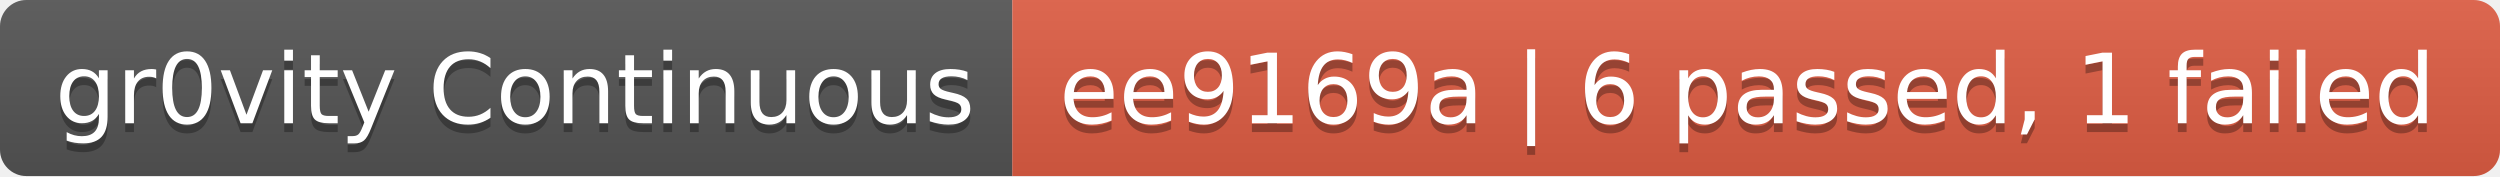
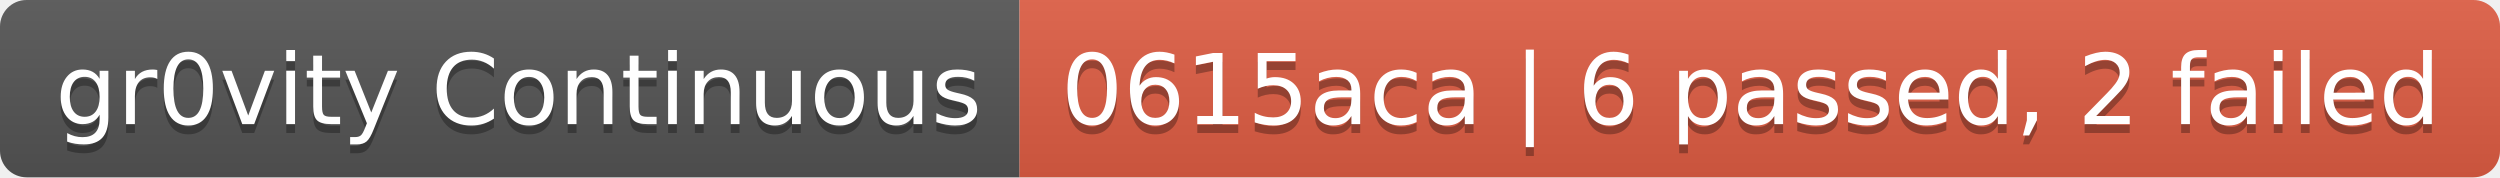
- <svg xmlns="http://www.w3.org/2000/svg" width="284" height="20" role="img" aria-label="gr0vity Continuous: ee9169a | 6 passed, 1 failed">
+ <svg xmlns="http://www.w3.org/2000/svg" width="282" height="20" role="img" aria-label="gr0vity Continuous: 0615aca | 6 passed, 2 failed">
  <linearGradient id="s" x2="0" y2="100%">
    <stop offset="0" stop-color="#bbb" stop-opacity=".1" />
    <stop offset="1" stop-opacity=".1" />
  </linearGradient>
  <clipPath id="r">
-     <rect width="284" height="20" rx="3" fill="#fff" />
+     <rect width="282" height="20" rx="3" fill="#fff" />
  </clipPath>
  <g clip-path="url(#r)">
    <rect width="115" height="20" fill="#555" />
-     <rect x="115" width="169" height="20" fill="#e05d44" />
-     <rect width="284" height="20" fill="url(#s)" />
+     <rect x="115" width="167" height="20" fill="#e05d44" />
+     <rect width="282" height="20" fill="url(#s)" />
  </g>
  <g fill="#fff" text-anchor="middle" font-family="Verdana,Geneva,DejaVu Sans,sans-serif" text-rendering="geometricPrecision" font-size="110">
    <text aria-hidden="true" x="585" y="150" fill="#010101" fill-opacity=".3" transform="scale(.1)" textLength="1050">gr0vity Continuous</text>
    <text x="585" y="140" transform="scale(.1)" fill="#fff" textLength="1050">gr0vity Continuous</text>
-     <text aria-hidden="true" x="1985" y="150" fill="#010101" fill-opacity=".3" transform="scale(.1)" textLength="1590">ee9169a | 6 passed, 1 failed</text>
-     <text x="1985" y="140" transform="scale(.1)" fill="#fff" textLength="1590">ee9169a | 6 passed, 1 failed</text>
+     <text aria-hidden="true" x="1975" y="150" fill="#010101" fill-opacity=".3" transform="scale(.1)" textLength="1570">0615aca | 6 passed, 2 failed</text>
+     <text x="1975" y="140" transform="scale(.1)" fill="#fff" textLength="1570">0615aca | 6 passed, 2 failed</text>
  </g>
</svg>
